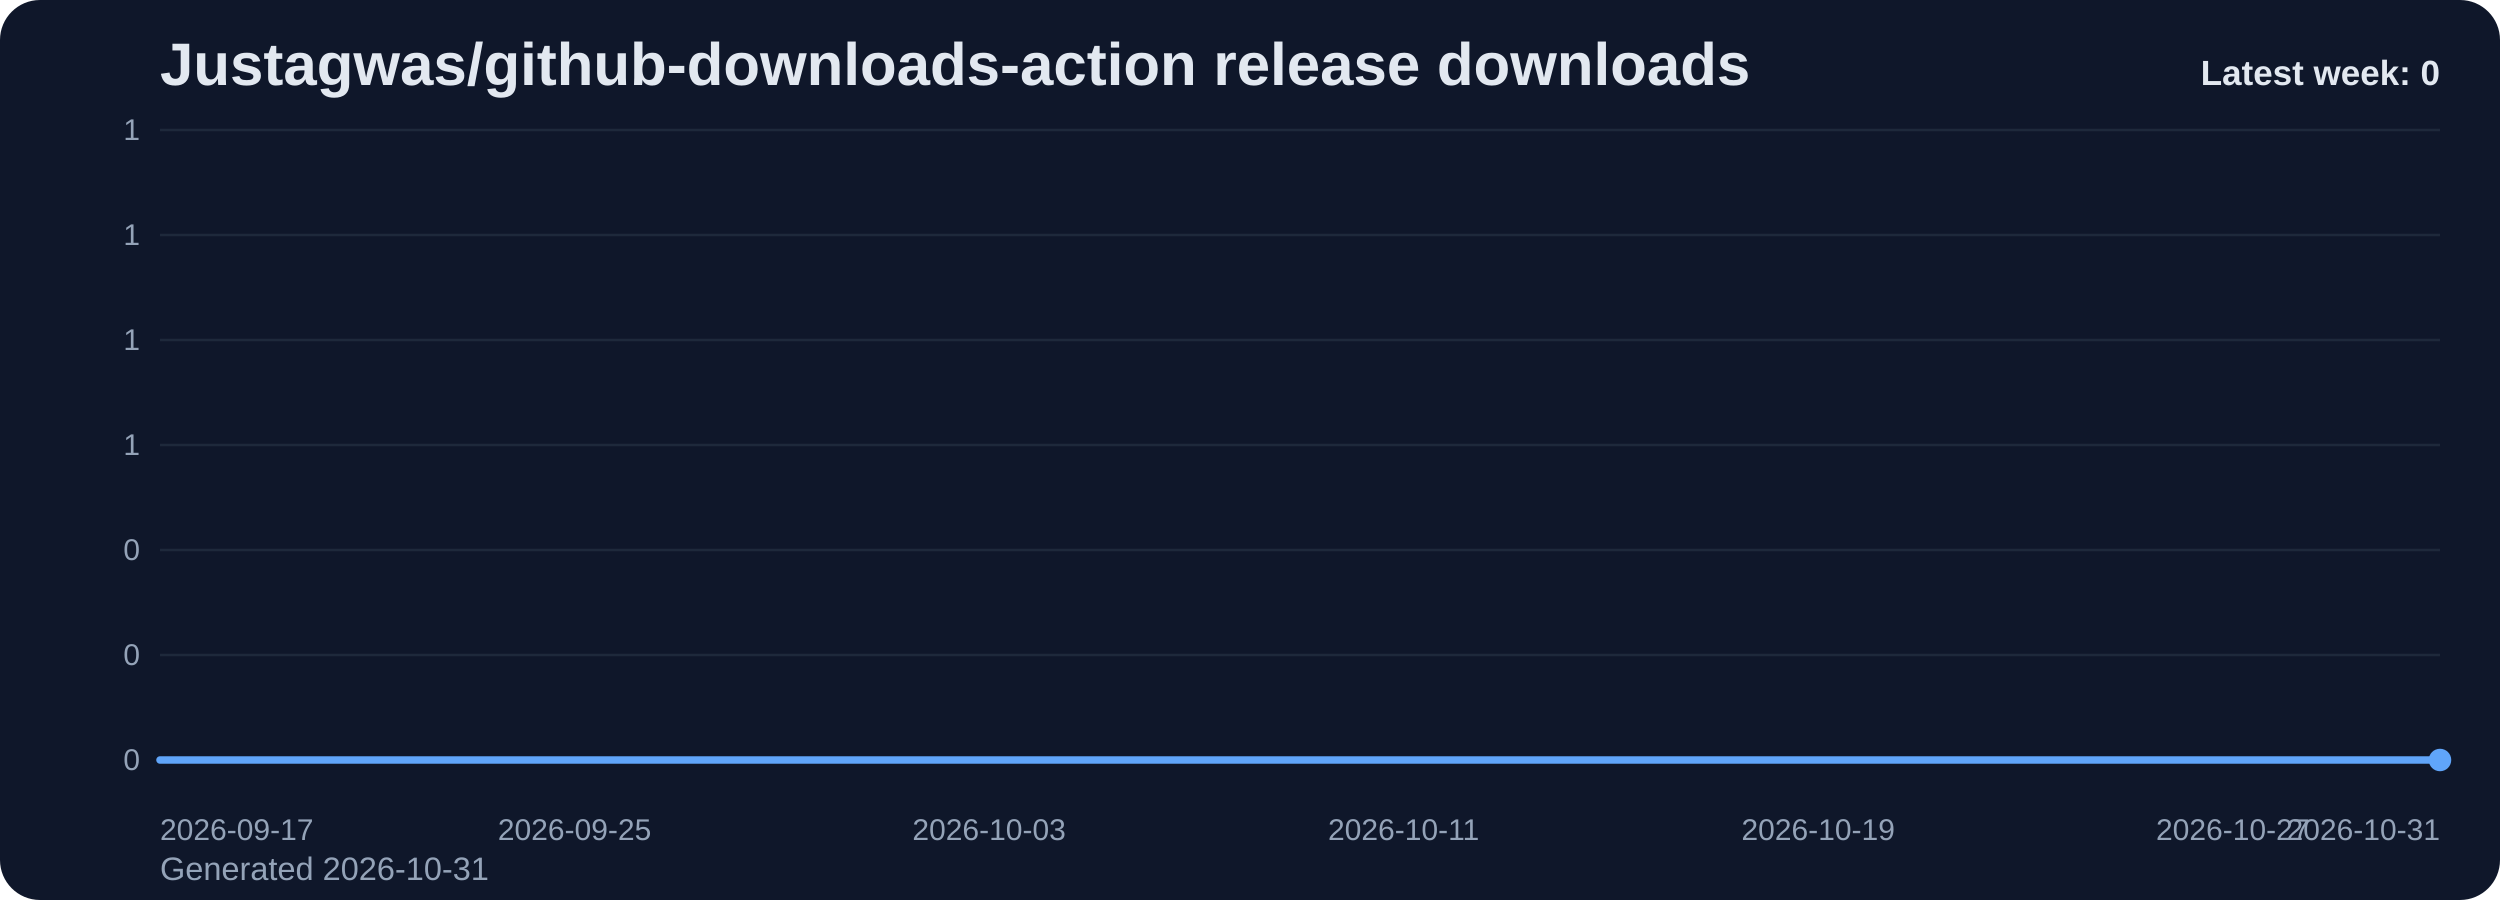
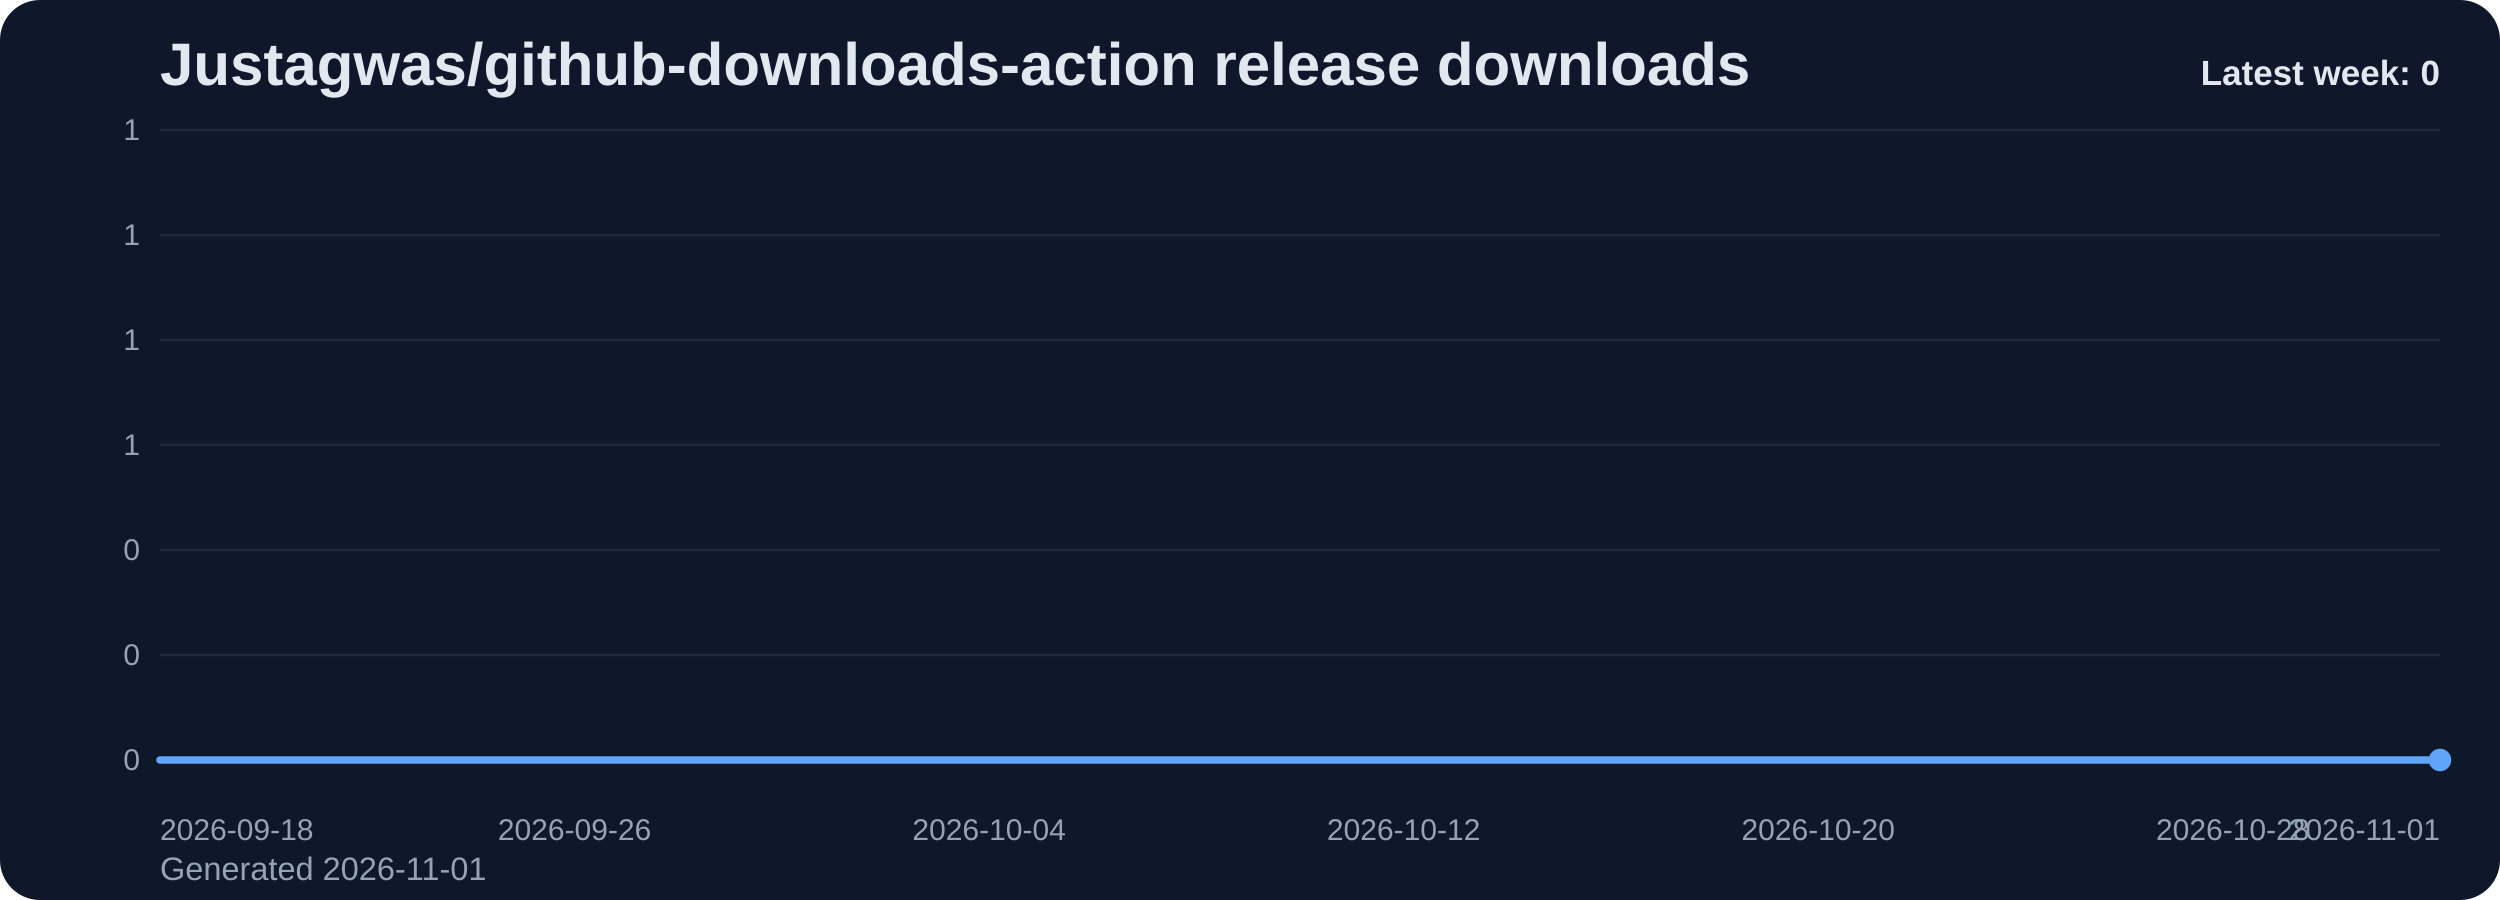
<svg xmlns="http://www.w3.org/2000/svg" viewBox="0 0 1000 360" role="img" aria-label="Justagwas/github-downloads-action release downloads chart">
  <defs>
    <linearGradient id="fill-weekly-slate" x1="0" y1="0" x2="0" y2="1">
      <stop offset="0%" stop-color="#60a5fa" stop-opacity="0.32" />
      <stop offset="100%" stop-color="#60a5fa" stop-opacity="0.05" />
    </linearGradient>
    <style>
      .bg { fill: #0f172a; }
      .title { font: 700 24px Arial, sans-serif; fill: #e2e8f0; }
      .sub { font: 400 13px Arial, sans-serif; fill: #94a3b8; }
      .grid { stroke: #1e293b; stroke-width: 1; }
      .axis { font: 400 12px Arial, sans-serif; fill: #94a3b8; }
      .line { fill: none; stroke: #60a5fa; stroke-width: 3; stroke-linecap: round; stroke-linejoin: round; }
      .dot { fill: #60a5fa; }
      .value { font: 600 11px Arial, sans-serif; fill: #cbd5e1; }
      .latest { font: 700 14px Arial, sans-serif; fill: #e2e8f0; }
    </style>
  </defs>
  <rect class="bg" x="0" y="0" width="1000" height="360" rx="16" />
  <text class="title" x="64" y="34">Justagwas/github-downloads-action release downloads</text>
-   <text class="sub" x="64" y="352">Generated 2026-10-31</text>
+   <text class="sub" x="64" y="352">Generated 2026-11-01</text>
  <line x1="64" y1="52.00" x2="976" y2="52.00" class="grid" />
  <text x="56" y="56.00" text-anchor="end" class="axis">1</text>
  <line x1="64" y1="94.00" x2="976" y2="94.00" class="grid" />
  <text x="56" y="98.00" text-anchor="end" class="axis">1</text>
  <line x1="64" y1="136.00" x2="976" y2="136.00" class="grid" />
  <text x="56" y="140.00" text-anchor="end" class="axis">1</text>
  <line x1="64" y1="178.00" x2="976" y2="178.00" class="grid" />
  <text x="56" y="182.00" text-anchor="end" class="axis">1</text>
  <line x1="64" y1="220.00" x2="976" y2="220.00" class="grid" />
  <text x="56" y="224.00" text-anchor="end" class="axis">0</text>
  <line x1="64" y1="262.00" x2="976" y2="262.00" class="grid" />
  <text x="56" y="266.00" text-anchor="end" class="axis">0</text>
  <line x1="64" y1="304.00" x2="976" y2="304.00" class="grid" />
  <text x="56" y="308.00" text-anchor="end" class="axis">0</text>
  <path d="M 64.00 304 L 64.00 304.00 L 84.73 304.00 L 105.45 304.00 L 126.18 304.00 L 146.91 304.00 L 167.64 304.00 L 188.36 304.00 L 209.09 304.00 L 229.82 304.00 L 250.55 304.00 L 271.27 304.00 L 292.00 304.00 L 312.73 304.00 L 333.45 304.00 L 354.18 304.00 L 374.91 304.00 L 395.64 304.00 L 416.36 304.00 L 437.09 304.00 L 457.82 304.00 L 478.55 304.00 L 499.27 304.00 L 520.00 304.00 L 540.73 304.00 L 561.45 304.00 L 582.18 304.00 L 602.91 304.00 L 623.64 304.00 L 644.36 304.00 L 665.09 304.00 L 685.82 304.00 L 706.55 304.00 L 727.27 304.00 L 748.00 304.00 L 768.73 304.00 L 789.45 304.00 L 810.18 304.00 L 830.91 304.00 L 851.64 304.00 L 872.36 304.00 L 893.09 304.00 L 913.82 304.00 L 934.55 304.00 L 955.27 304.00 L 976.00 304.00 L 976.00 304 Z" fill="url(#fill-weekly-slate)" />
  <polyline class="line" points="64.00,304.00 84.73,304.00 105.45,304.00 126.18,304.00 146.91,304.00 167.64,304.00 188.36,304.00 209.09,304.00 229.82,304.00 250.55,304.00 271.27,304.00 292.00,304.00 312.73,304.00 333.45,304.00 354.18,304.00 374.91,304.00 395.64,304.00 416.36,304.00 437.09,304.00 457.82,304.00 478.55,304.00 499.27,304.00 520.00,304.00 540.73,304.00 561.45,304.00 582.18,304.00 602.91,304.00 623.64,304.00 644.36,304.00 665.09,304.00 685.82,304.00 706.55,304.00 727.27,304.00 748.00,304.00 768.73,304.00 789.45,304.00 810.18,304.00 830.91,304.00 851.64,304.00 872.36,304.00 893.09,304.00 913.82,304.00 934.55,304.00 955.27,304.00 976.00,304.00" />
  <circle class="dot" cx="976.00" cy="304.00" r="4.5" />
-   <text class="axis" x="64.00" y="336" text-anchor="start">2026-09-17</text>
-   <text class="axis" x="229.82" y="336" text-anchor="middle">2026-09-25</text>
-   <text class="axis" x="395.64" y="336" text-anchor="middle">2026-10-03</text>
-   <text class="axis" x="561.45" y="336" text-anchor="middle">2026-10-11</text>
-   <text class="axis" x="727.27" y="336" text-anchor="middle">2026-10-19</text>
-   <text class="axis" x="893.09" y="336" text-anchor="middle">2026-10-27</text>
-   <text class="axis" x="976.00" y="336" text-anchor="end">2026-10-31</text>
+   <text class="axis" x="64.00" y="336" text-anchor="start">2026-09-18</text>
+   <text class="axis" x="229.82" y="336" text-anchor="middle">2026-09-26</text>
+   <text class="axis" x="395.64" y="336" text-anchor="middle">2026-10-04</text>
+   <text class="axis" x="561.45" y="336" text-anchor="middle">2026-10-12</text>
+   <text class="axis" x="727.27" y="336" text-anchor="middle">2026-10-20</text>
+   <text class="axis" x="893.09" y="336" text-anchor="middle">2026-10-28</text>
+   <text class="axis" x="976.00" y="336" text-anchor="end">2026-11-01</text>
  <text class="latest" x="976" y="34" text-anchor="end">Latest week: 0</text>
</svg>
